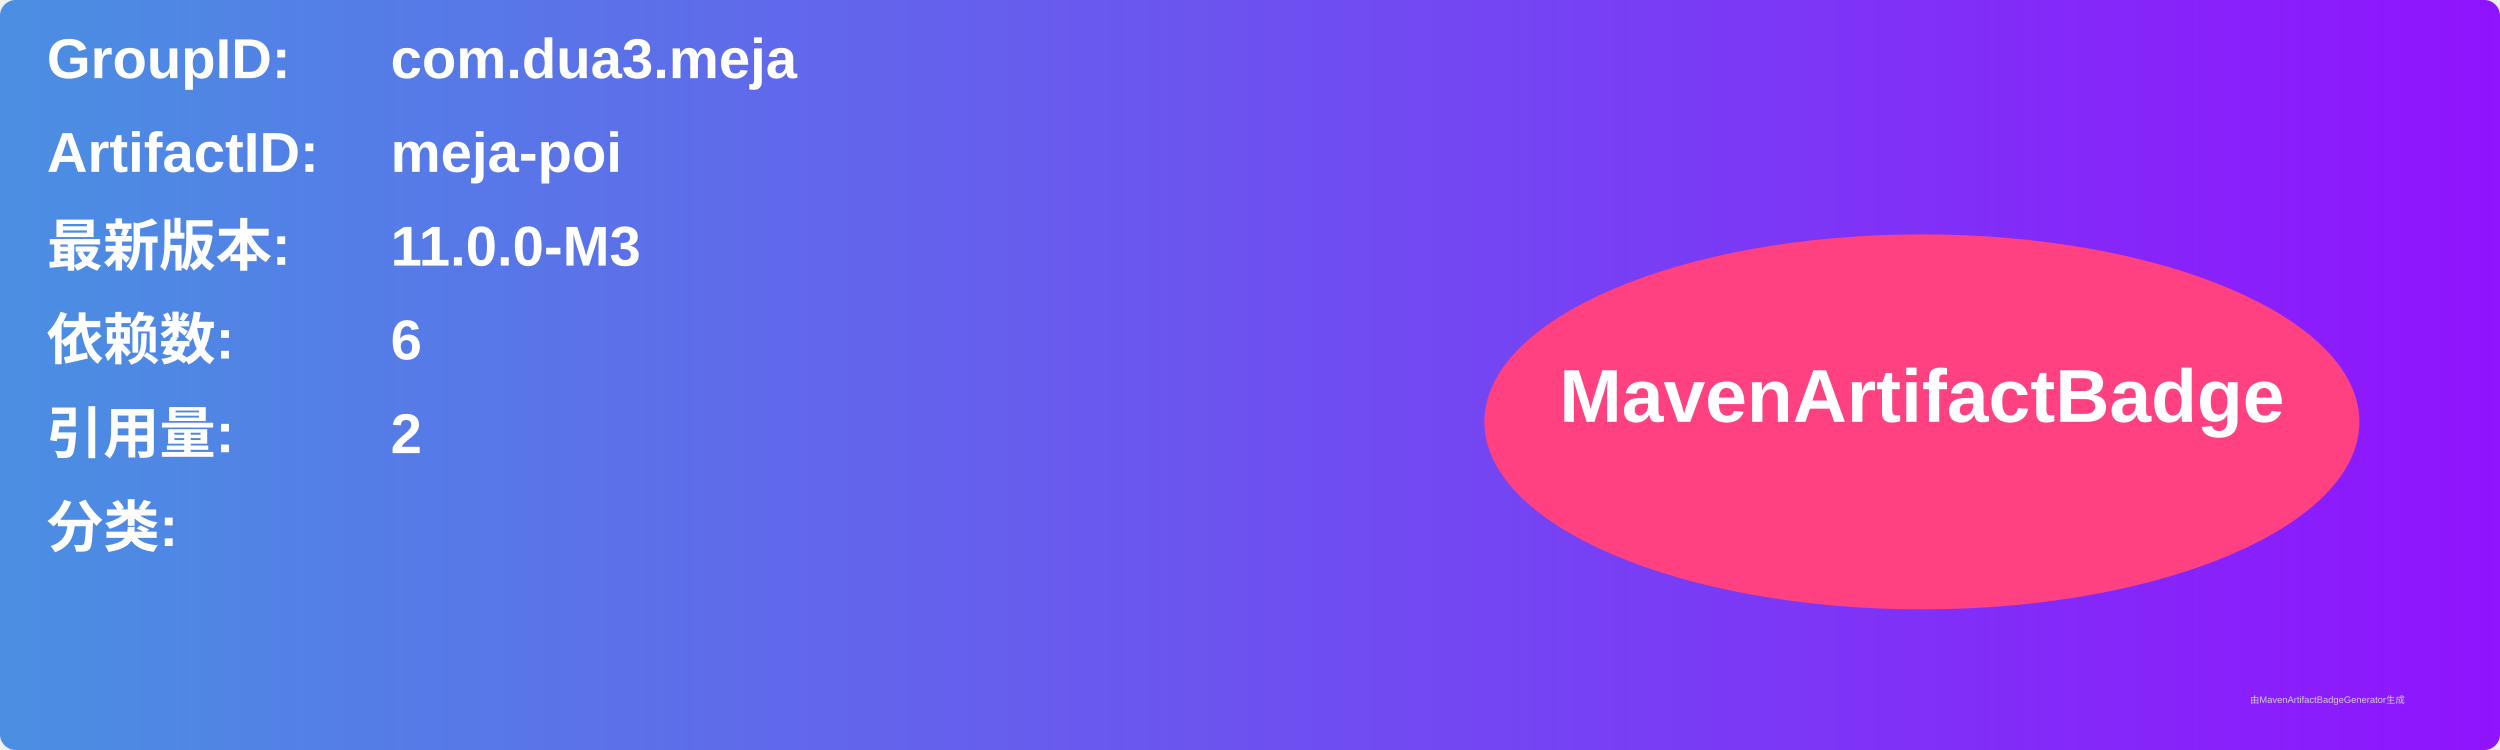
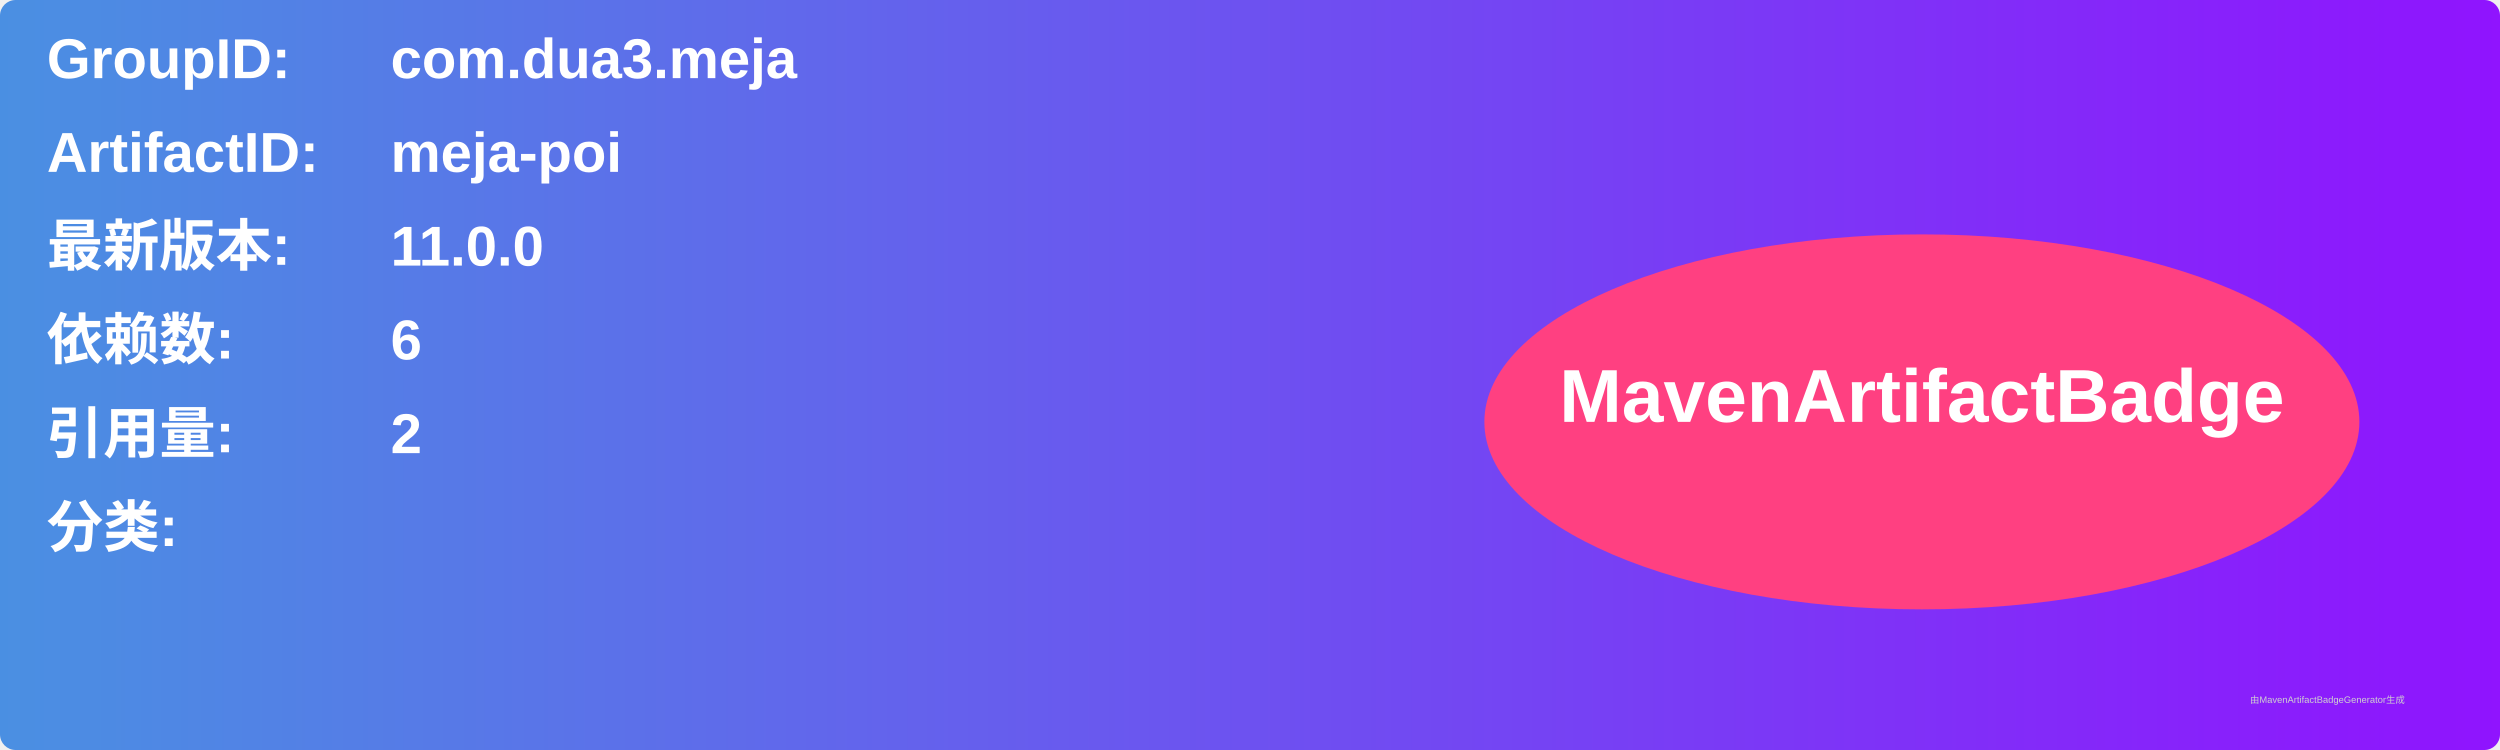
<svg xmlns="http://www.w3.org/2000/svg" width="800" height="240" viewBox="0 0 800 240">
  <linearGradient id="grad" x1="0%" y1="0%" x2="100%" y2="0%">
    <stop offset="0%" stop-color="#4a90e2" />
    <stop offset="100%" stop-color="#9013fe" />
  </linearGradient>
  <rect width="100%" height="100%" rx="5" ry="5" fill="url(#grad)" />
  <g transform="translate(15, 15)">
    <text x="0" y="10" font-family="Arial" font-size="18" fill="white" font-weight="bold" width="260">GroupID:</text>
    <text x="110" y="10" font-family="Arial" font-size="18" fill="white" font-weight="bold" width="460">com.dua3.meja</text>
    <text x="0" y="40" font-family="Arial" font-size="18" fill="white" font-weight="bold" width="260">ArtifactID:</text>
    <text x="110" y="40" font-family="Arial" font-size="18" fill="white" font-weight="bold" width="460">meja-poi</text>
    <text x="0" y="70" font-family="Arial" font-size="18" fill="white" font-weight="bold">最新版本:</text>
    <text x="110" y="70" font-family="Arial" font-size="18" fill="white" font-weight="bold">
-       <tspan font-weight="bold">11.0.0-M3</tspan>
+       <tspan font-weight="bold">11.0.0</tspan>
    </text>
    <text x="0" y="100" font-family="Arial" font-size="18" fill="white" font-weight="bold">依赖数: </text>
    <text x="110" y="100" font-family="Arial" font-size="18" fill="white">
      <tspan font-weight="bold">6</tspan>
    </text>
    <text x="0" y="130" font-family="Arial" font-size="18" fill="white" font-weight="bold">引用量: </text>
    <text x="110" y="130" font-family="Arial" font-size="18" fill="white">
      <tspan font-weight="bold">2</tspan>
    </text>
    <text x="0" y="160" font-family="Arial" font-size="18" fill="white" font-weight="bold">分类:</text>
    <text x="10" y="190" font-family="Arial" font-size="10" fill="white">
      <tspan font-weight="bold" />
    </text>
    <ellipse cx="600" cy="120" rx="140" ry="60" fill="#ff4081" />
    <text x="600" y="120" text-anchor="middle" font-family="Arial" font-size="24" fill="white" font-weight="bold">MavenArtifactBadge</text>
  </g>
  <text x="720" y="225" font-family="Arial" font-size="3" fill="#d0d0d0">由MavenArtifactBadgeGenerator生成</text>
</svg>
